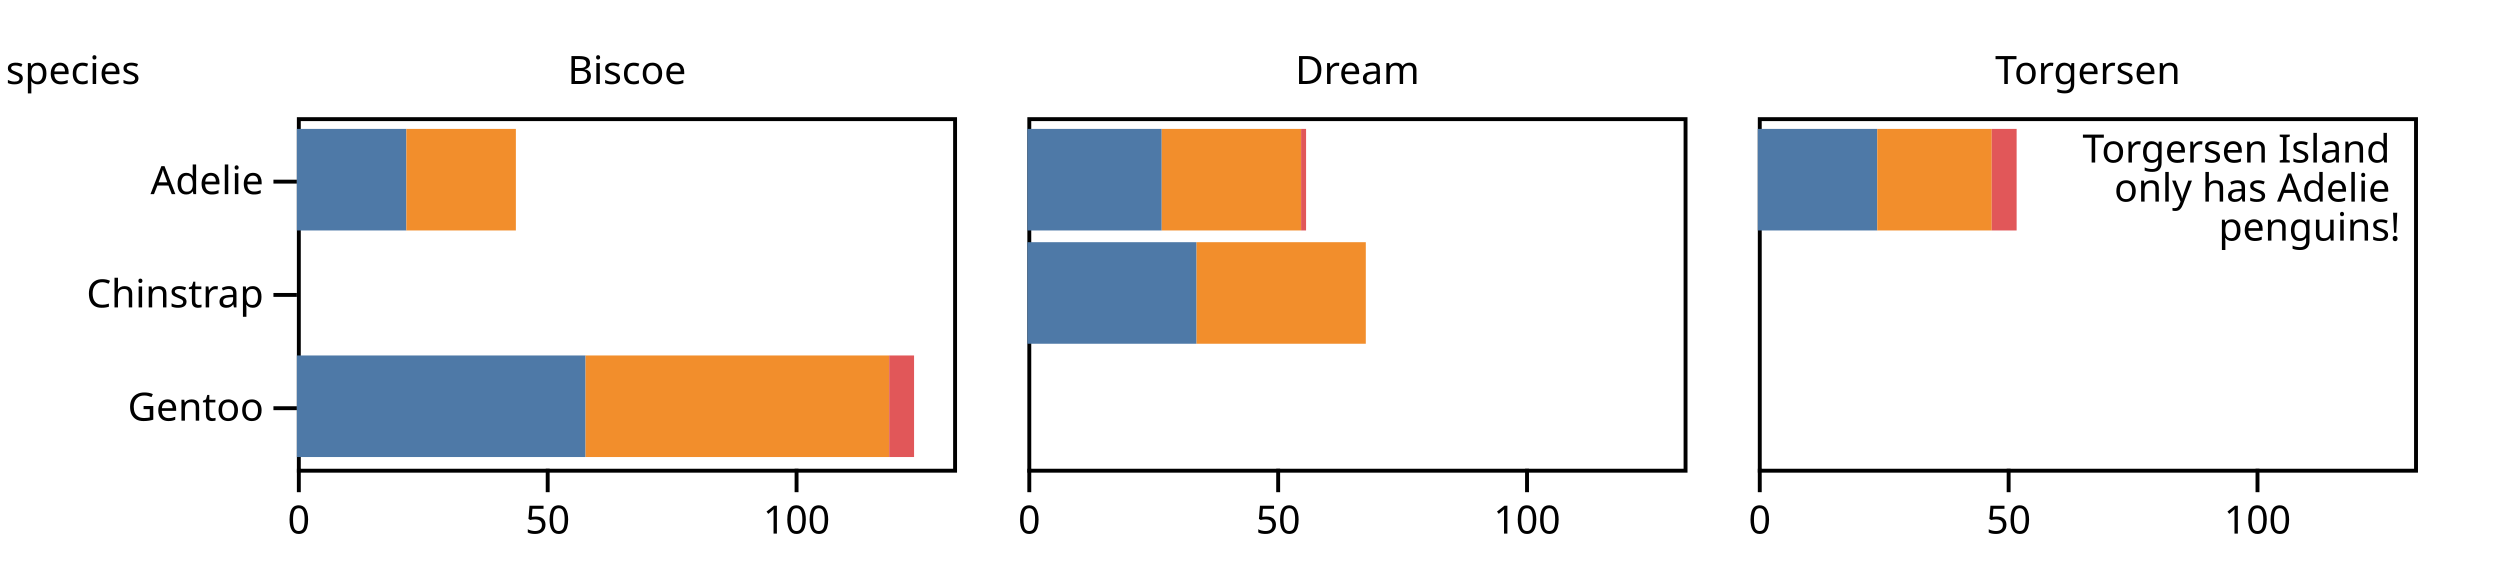
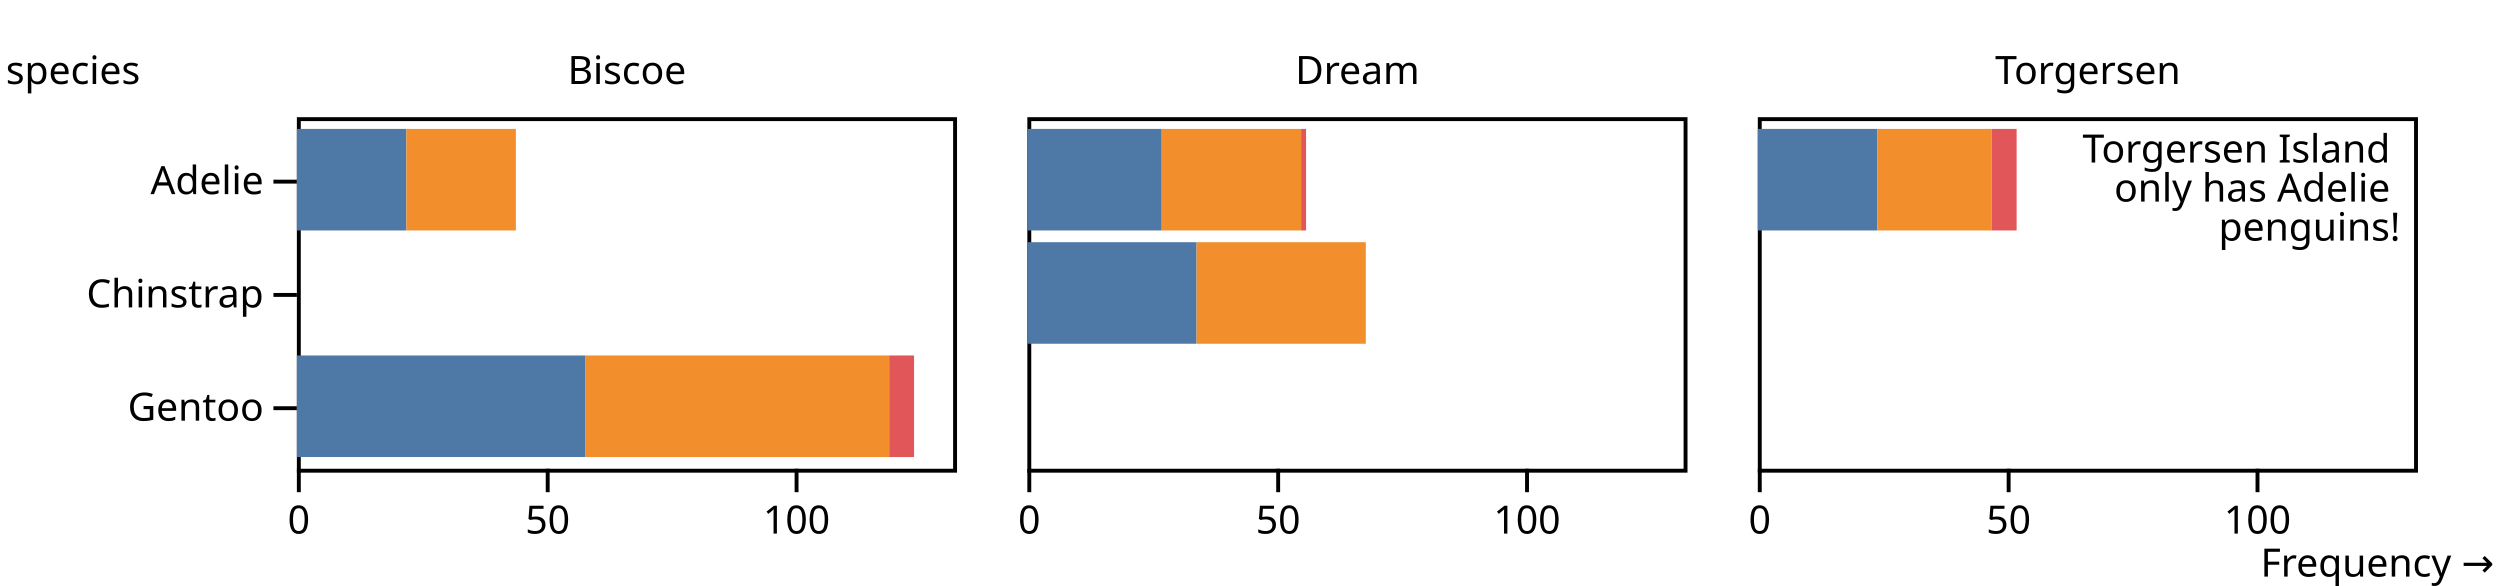
<svg xmlns="http://www.w3.org/2000/svg" class="plot" fill="currentColor" font-family="system-ui, sans-serif" font-size="10" text-anchor="middle" width="640" height="150" viewBox="0 0 640 150">
  <style>
    .plot {
      display: block;
      background: white;
      height: auto;
      height: intrinsic;
      max-width: 100%;
    }

    .plot text,
    .plot tspan {
      white-space: pre;
    }
  </style>
  <g aria-label="facet" transform="translate(1,0)">
    <g aria-label="fx-axis tick text" transform="translate(0.5,-8.5)">
      <text transform="translate(159,30)">Biscoe</text>
    </g>
    <g aria-label="y-axis tick" fill="none" stroke="currentColor" transform="translate(0,13.5)">
      <path transform="translate(75,33)" d="M0,0L-6,0" />
      <path transform="translate(75,62)" d="M0,0L-6,0" />
      <path transform="translate(75,91)" d="M0,0L-6,0" />
    </g>
    <g aria-label="y-axis tick text" text-anchor="end" transform="translate(-8.5,13.5)">
      <text y="0.32em" transform="translate(75,33)">Adelie</text>
      <text y="0.32em" transform="translate(75,62)">Chinstrap</text>
      <text y="0.32em" transform="translate(75,91)">Gentoo</text>
    </g>
    <g aria-label="y-axis label" text-anchor="start" transform="translate(-74.5,-8.5)">
      <text transform="translate(75,30)">species</text>
    </g>
    <g aria-label="x-axis tick" fill="none" stroke="currentColor" transform="translate(0.5,0)">
      <path transform="translate(75,120)" d="M0,0L0,6" />
      <path transform="translate(138.7097,120)" d="M0,0L0,6" />
      <path transform="translate(202.4194,120)" d="M0,0L0,6" />
    </g>
    <g aria-label="x-axis tick text" font-variant="tabular-nums" transform="translate(0.5,9.5)">
      <text y="0.71em" transform="translate(75,120)">0</text>
      <text y="0.71em" transform="translate(138.7097,120)">50</text>
      <text y="0.71em" transform="translate(202.4194,120)">100</text>
    </g>
    <rect aria-label="frame" fill="none" stroke="currentColor" transform="translate(0.5,0.5)" x="75" y="30" width="168" height="90" />
    <g aria-label="bar">
      <rect x="75" width="28.032" y="33" height="26" fill="#4e79a7" />
      <rect x="75" width="73.903" y="91" height="26" fill="#4e79a7" />
      <rect x="103.032" width="28.032" y="33" height="26" fill="#f28e2c" />
      <rect x="148.903" width="77.726" y="91" height="26" fill="#f28e2c" />
      <rect x="226.629" width="6.371" y="91" height="26" fill="#e15759" />
    </g>
  </g>
  <g aria-label="facet" transform="translate(188,0)">
    <g aria-label="fx-axis tick text" transform="translate(0.5,-8.5)">
      <text transform="translate(159,30)">Dream</text>
    </g>
    <g aria-label="x-axis tick" fill="none" stroke="currentColor" transform="translate(0.5,0)">
      <path transform="translate(75,120)" d="M0,0L0,6" />
      <path transform="translate(138.7097,120)" d="M0,0L0,6" />
      <path transform="translate(202.4194,120)" d="M0,0L0,6" />
    </g>
    <g aria-label="x-axis tick text" font-variant="tabular-nums" transform="translate(0.5,9.5)">
      <text y="0.71em" transform="translate(75,120)">0</text>
      <text y="0.71em" transform="translate(138.7097,120)">50</text>
      <text y="0.71em" transform="translate(202.4194,120)">100</text>
    </g>
    <rect aria-label="frame" fill="none" stroke="currentColor" transform="translate(0.5,0.5)" x="75" y="30" width="168" height="90" />
    <g aria-label="bar">
      <rect x="75" width="34.403" y="33" height="26" fill="#4e79a7" />
      <rect x="75" width="43.323" y="62" height="26" fill="#4e79a7" />
      <rect x="109.403" width="35.677" y="33" height="26" fill="#f28e2c" />
      <rect x="118.323" width="43.323" y="62" height="26" fill="#f28e2c" />
      <rect x="145.081" width="1.274" y="33" height="26" fill="#e15759" />
    </g>
  </g>
  <g aria-label="facet" transform="translate(375,0)">
    <g aria-label="fx-axis tick text" transform="translate(0.5,-8.5)">
      <text transform="translate(159,30)">Torgersen</text>
    </g>
    <g aria-label="x-axis tick" fill="none" stroke="currentColor" transform="translate(0.5,0)">
      <path transform="translate(75,120)" d="M0,0L0,6" />
      <path transform="translate(138.7097,120)" d="M0,0L0,6" />
      <path transform="translate(202.4194,120)" d="M0,0L0,6" />
    </g>
    <g aria-label="x-axis tick text" font-variant="tabular-nums" transform="translate(0.5,9.5)">
      <text y="0.71em" transform="translate(75,120)">0</text>
      <text y="0.71em" transform="translate(138.7097,120)">50</text>
      <text y="0.71em" transform="translate(202.4194,120)">100</text>
    </g>
+     <g aria-label="x-axis label" text-anchor="end" transform="translate(20.5,20.5)">
+       <text y="0.71em" transform="translate(243,120)">Frequency →</text>
+     </g>
    <rect aria-label="frame" fill="none" stroke="currentColor" transform="translate(0.5,0.5)" x="75" y="30" width="168" height="90" />
    <g aria-label="bar">
      <rect x="75" width="30.581" y="33" height="26" fill="#4e79a7" />
      <rect x="105.581" width="29.306" y="33" height="26" fill="#f28e2c" />
      <rect x="134.887" width="6.371" y="33" height="26" fill="#e15759" />
    </g>
    <g aria-label="text" text-anchor="end" transform="translate(-3.5,4.5)">
      <text transform="translate(243,30)">
        <tspan x="0" y="0.71em">Torgersen Island</tspan>
        <tspan x="0" y="1.71em">only has Adelie</tspan>
        <tspan x="0" y="2.71em">penguins!</tspan>
      </text>
    </g>
  </g>
</svg>
